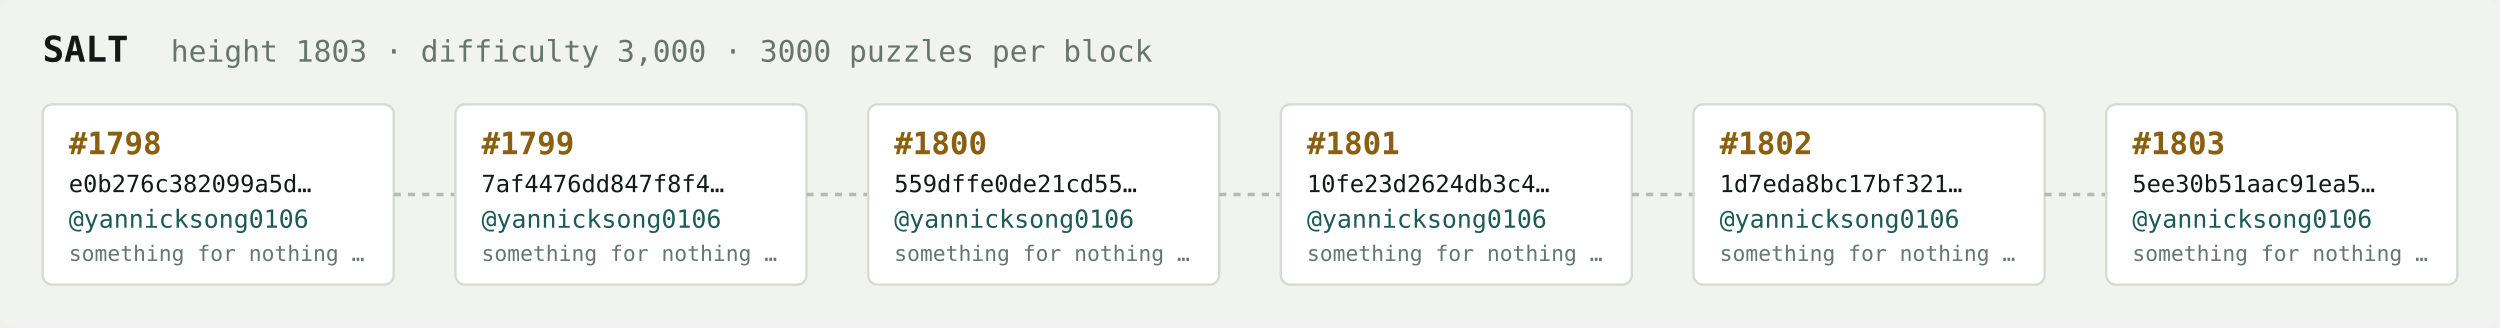
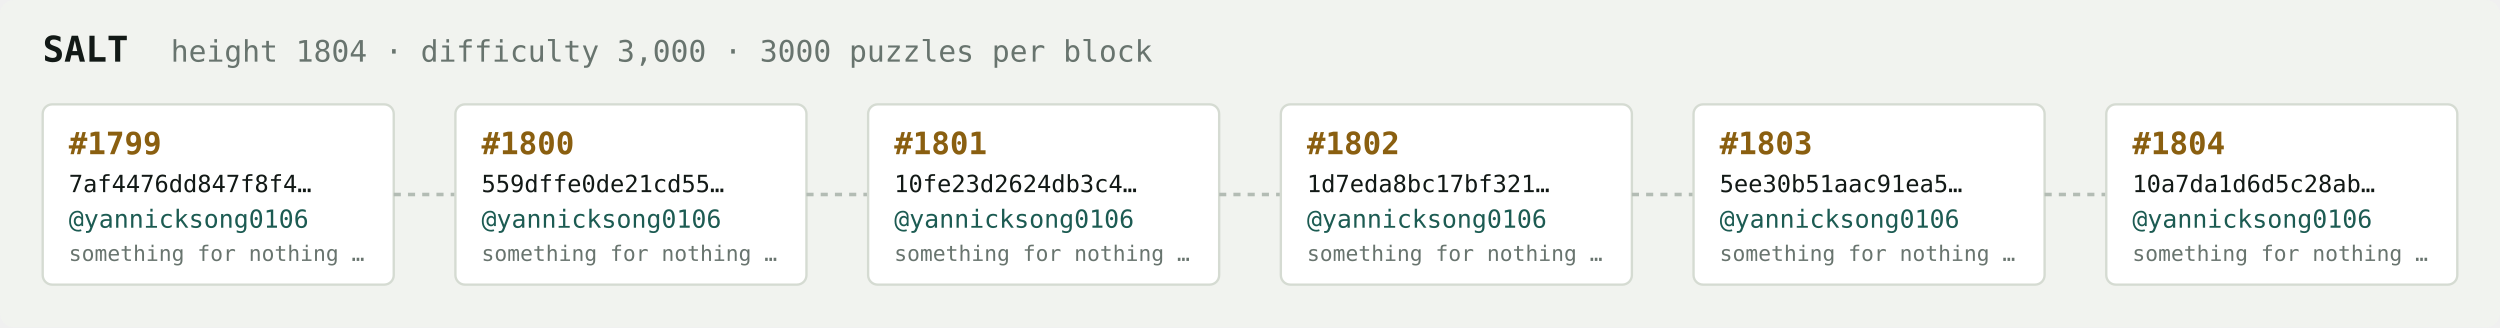
<svg xmlns="http://www.w3.org/2000/svg" width="1054" height="138" viewBox="0 0 1054 138" font-family="ui-monospace,SFMono-Regular,Menlo,monospace">
  <rect fill="#f1f3ef" width="1054" height="138" rx="6" />
  <text x="18" y="26" fill="#121916" font-size="15" font-weight="700">SALT</text>
-   <text x="72" y="26" fill="#68746e" font-size="12.5">height 1803 · difficulty 3,000 · 3000 puzzles per block</text>
+   <text x="72" y="26" fill="#68746e" font-size="12.5">height 1804 · difficulty 3,000 · 3000 puzzles per block</text>
  <rect x="18" y="44" width="148" height="76" rx="4" fill="#ffffff" stroke="#d5dbd2" stroke-width="1" />
-   <text x="29" y="65" fill="#8a5f10" font-size="13" font-weight="700">#1798</text>
-   <text x="29" y="81" fill="#121916" font-size="10">e0b276c382099a5d…</text>
+   <text x="29" y="65" fill="#8a5f10" font-size="13" font-weight="700">#1799</text>
+   <text x="29" y="81" fill="#121916" font-size="10">7af4476dd847f8f4…</text>
  <text x="29" y="96" fill="#1c5b52" font-size="10.5">@yannicksong0106</text>
  <text x="29" y="110" fill="#68746e" font-size="9">something for nothing …</text>
  <line x1="166" y1="82.0" x2="192" y2="82.0" stroke="#b3bcb4" stroke-width="1.5" stroke-dasharray="3 3" />
  <rect x="192" y="44" width="148" height="76" rx="4" fill="#ffffff" stroke="#d5dbd2" stroke-width="1" />
-   <text x="203" y="65" fill="#8a5f10" font-size="13" font-weight="700">#1799</text>
-   <text x="203" y="81" fill="#121916" font-size="10">7af4476dd847f8f4…</text>
+   <text x="203" y="65" fill="#8a5f10" font-size="13" font-weight="700">#1800</text>
+   <text x="203" y="81" fill="#121916" font-size="10">559dffe0de21cd55…</text>
  <text x="203" y="96" fill="#1c5b52" font-size="10.5">@yannicksong0106</text>
  <text x="203" y="110" fill="#68746e" font-size="9">something for nothing …</text>
  <line x1="340" y1="82.0" x2="366" y2="82.0" stroke="#b3bcb4" stroke-width="1.5" stroke-dasharray="3 3" />
  <rect x="366" y="44" width="148" height="76" rx="4" fill="#ffffff" stroke="#d5dbd2" stroke-width="1" />
-   <text x="377" y="65" fill="#8a5f10" font-size="13" font-weight="700">#1800</text>
-   <text x="377" y="81" fill="#121916" font-size="10">559dffe0de21cd55…</text>
+   <text x="377" y="65" fill="#8a5f10" font-size="13" font-weight="700">#1801</text>
+   <text x="377" y="81" fill="#121916" font-size="10">10fe23d2624db3c4…</text>
  <text x="377" y="96" fill="#1c5b52" font-size="10.5">@yannicksong0106</text>
  <text x="377" y="110" fill="#68746e" font-size="9">something for nothing …</text>
  <line x1="514" y1="82.0" x2="540" y2="82.0" stroke="#b3bcb4" stroke-width="1.5" stroke-dasharray="3 3" />
  <rect x="540" y="44" width="148" height="76" rx="4" fill="#ffffff" stroke="#d5dbd2" stroke-width="1" />
-   <text x="551" y="65" fill="#8a5f10" font-size="13" font-weight="700">#1801</text>
-   <text x="551" y="81" fill="#121916" font-size="10">10fe23d2624db3c4…</text>
+   <text x="551" y="65" fill="#8a5f10" font-size="13" font-weight="700">#1802</text>
+   <text x="551" y="81" fill="#121916" font-size="10">1d7eda8bc17bf321…</text>
  <text x="551" y="96" fill="#1c5b52" font-size="10.5">@yannicksong0106</text>
  <text x="551" y="110" fill="#68746e" font-size="9">something for nothing …</text>
  <line x1="688" y1="82.0" x2="714" y2="82.0" stroke="#b3bcb4" stroke-width="1.5" stroke-dasharray="3 3" />
  <rect x="714" y="44" width="148" height="76" rx="4" fill="#ffffff" stroke="#d5dbd2" stroke-width="1" />
-   <text x="725" y="65" fill="#8a5f10" font-size="13" font-weight="700">#1802</text>
-   <text x="725" y="81" fill="#121916" font-size="10">1d7eda8bc17bf321…</text>
+   <text x="725" y="65" fill="#8a5f10" font-size="13" font-weight="700">#1803</text>
+   <text x="725" y="81" fill="#121916" font-size="10">5ee30b51aac91ea5…</text>
  <text x="725" y="96" fill="#1c5b52" font-size="10.5">@yannicksong0106</text>
  <text x="725" y="110" fill="#68746e" font-size="9">something for nothing …</text>
  <line x1="862" y1="82.0" x2="888" y2="82.0" stroke="#b3bcb4" stroke-width="1.5" stroke-dasharray="3 3" />
  <rect x="888" y="44" width="148" height="76" rx="4" fill="#ffffff" stroke="#d5dbd2" stroke-width="1" />
-   <text x="899" y="65" fill="#8a5f10" font-size="13" font-weight="700">#1803</text>
-   <text x="899" y="81" fill="#121916" font-size="10">5ee30b51aac91ea5…</text>
+   <text x="899" y="65" fill="#8a5f10" font-size="13" font-weight="700">#1804</text>
+   <text x="899" y="81" fill="#121916" font-size="10">10a7da1d6d5c28ab…</text>
  <text x="899" y="96" fill="#1c5b52" font-size="10.5">@yannicksong0106</text>
  <text x="899" y="110" fill="#68746e" font-size="9">something for nothing …</text>
</svg>
